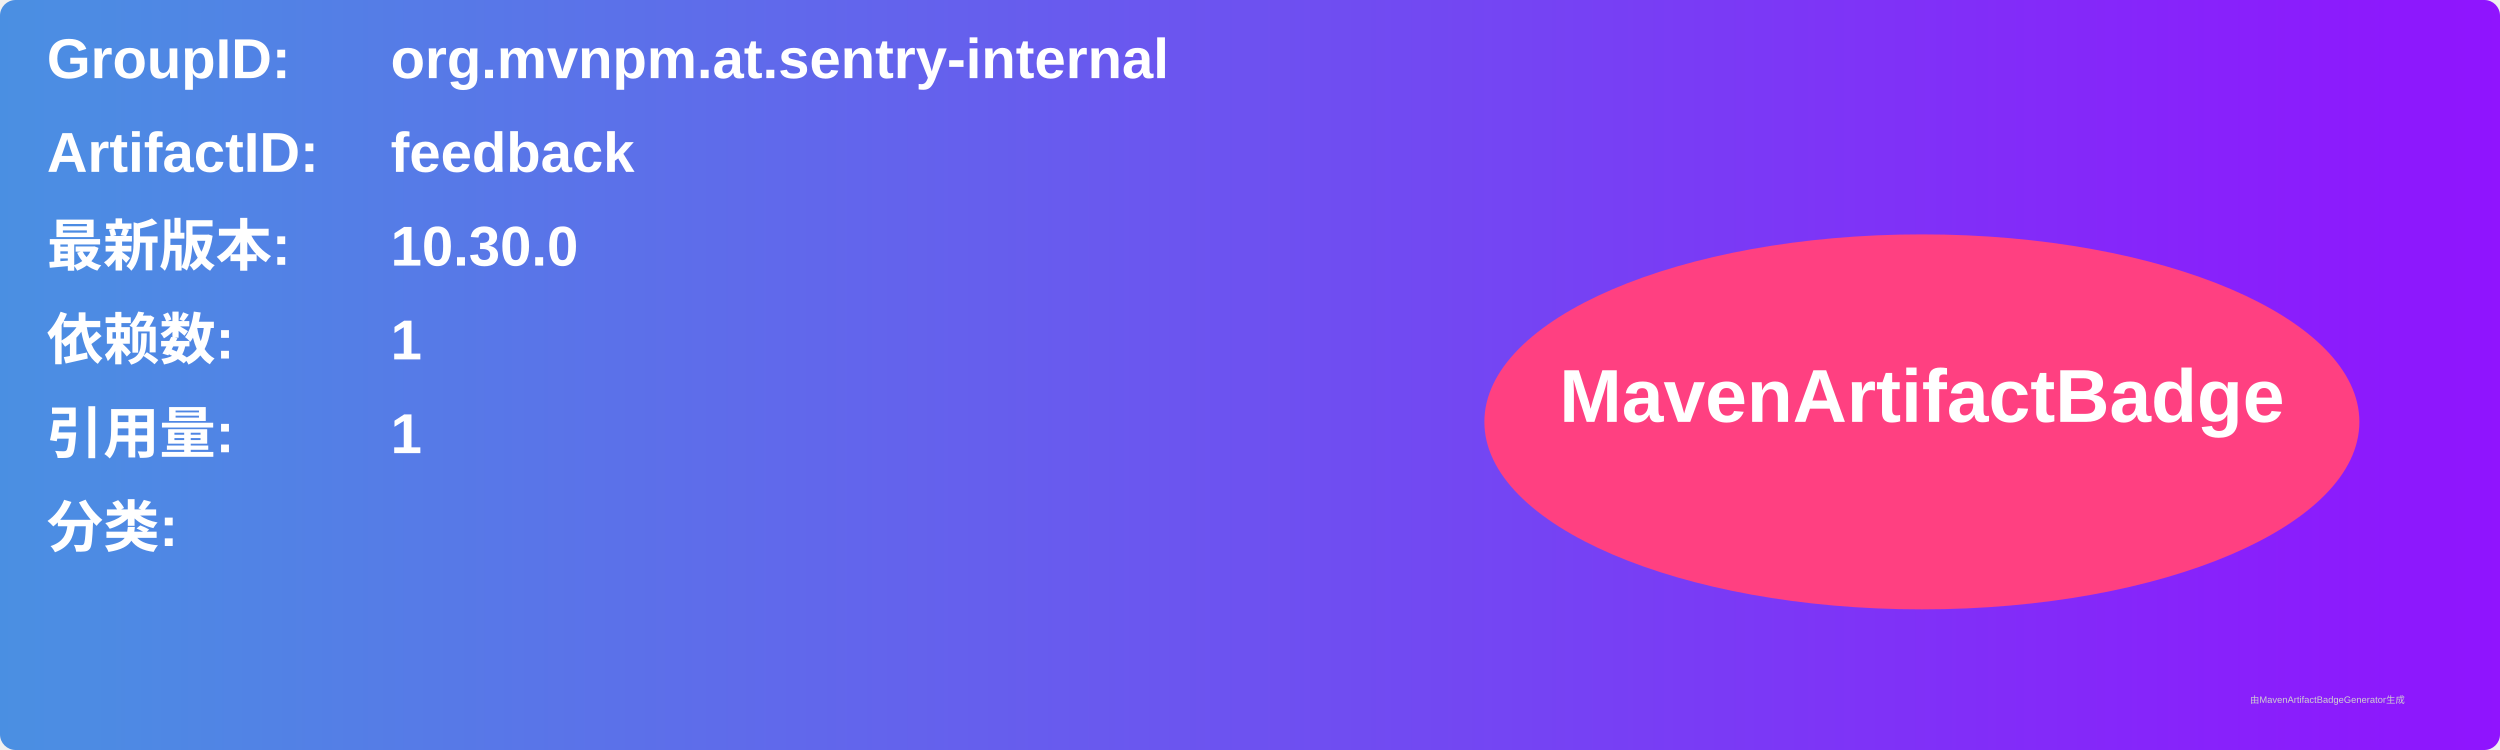
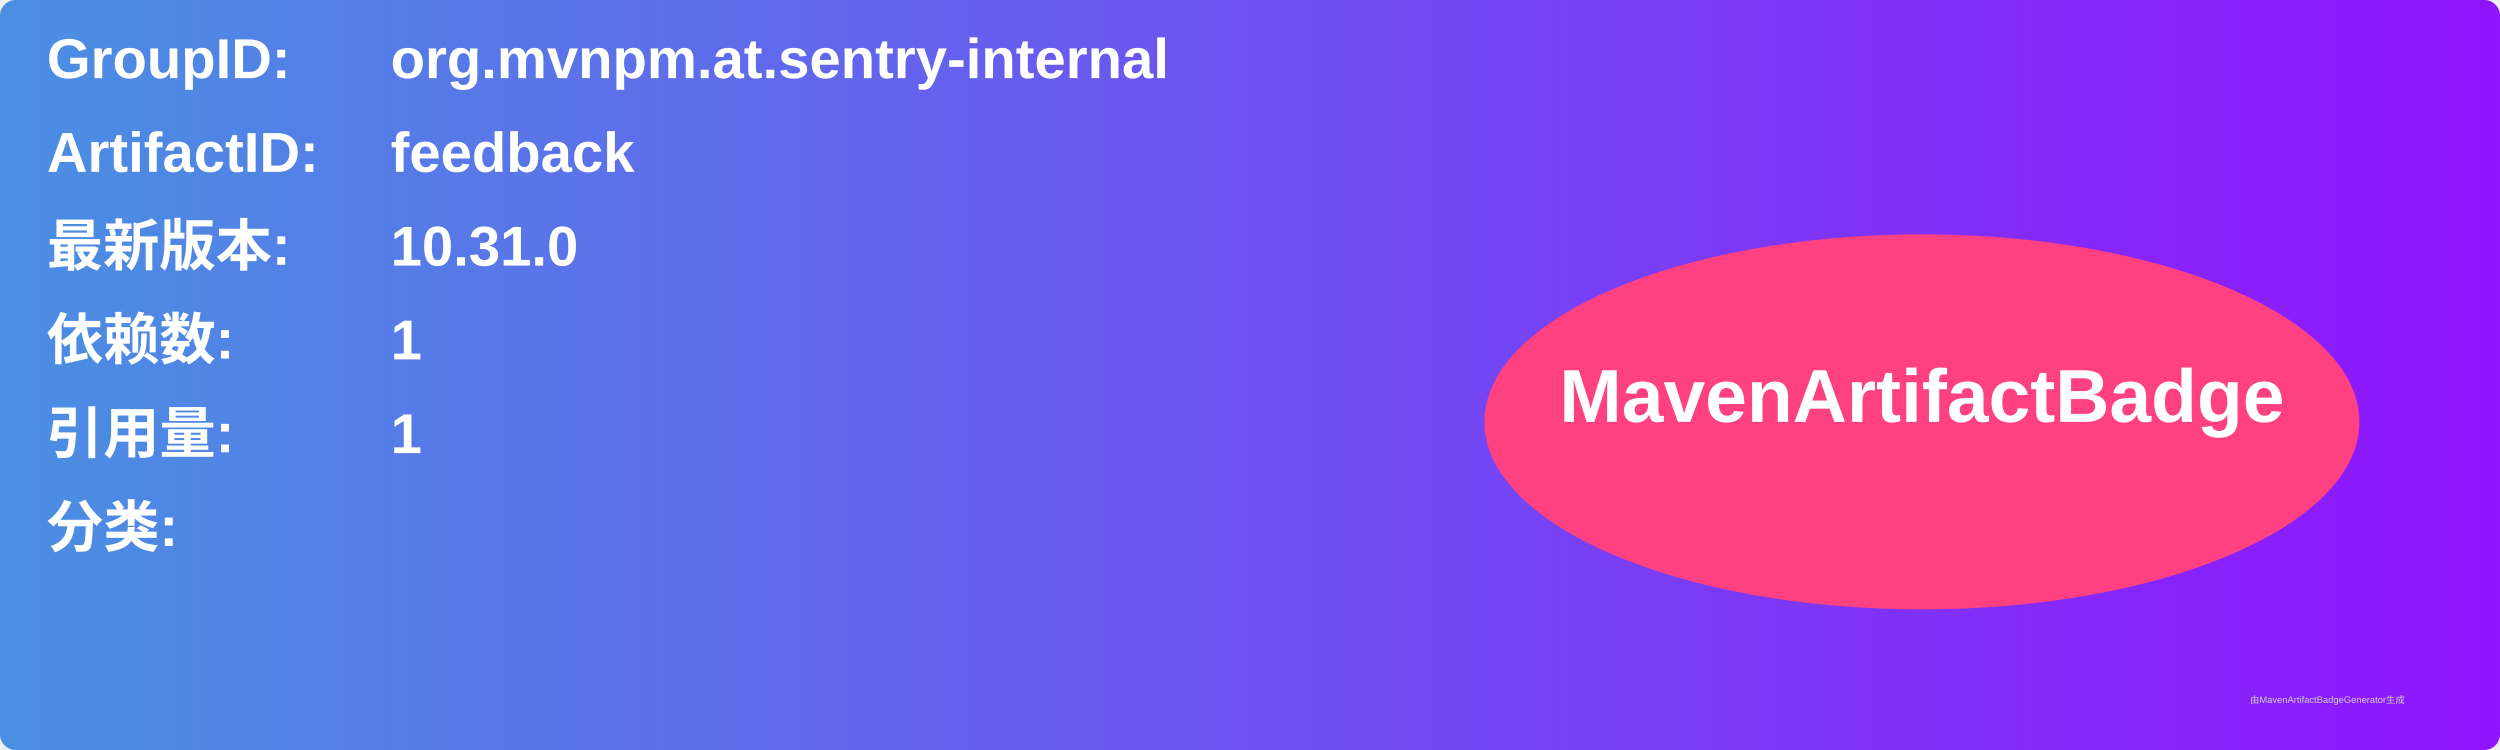
<svg xmlns="http://www.w3.org/2000/svg" width="800" height="240" viewBox="0 0 800 240">
  <linearGradient id="grad" x1="0%" y1="0%" x2="100%" y2="0%">
    <stop offset="0%" stop-color="#4a90e2" />
    <stop offset="100%" stop-color="#9013fe" />
  </linearGradient>
  <rect width="100%" height="100%" rx="5" ry="5" fill="url(#grad)" />
  <g transform="translate(15, 15)">
    <text x="0" y="10" font-family="Arial" font-size="18" fill="white" font-weight="bold" width="260">GroupID:</text>
    <text x="110" y="10" font-family="Arial" font-size="18" fill="white" font-weight="bold" width="460">org.mvnpm.at.sentry-internal</text>
    <text x="0" y="40" font-family="Arial" font-size="18" fill="white" font-weight="bold" width="260">ArtifactID:</text>
    <text x="110" y="40" font-family="Arial" font-size="18" fill="white" font-weight="bold" width="460">feedback</text>
    <text x="0" y="70" font-family="Arial" font-size="18" fill="white" font-weight="bold">最新版本:</text>
    <text x="110" y="70" font-family="Arial" font-size="18" fill="white" font-weight="bold">
-       <tspan font-weight="bold">10.30.0</tspan>
+       <tspan font-weight="bold">10.31.0</tspan>
    </text>
    <text x="0" y="100" font-family="Arial" font-size="18" fill="white" font-weight="bold">依赖数: </text>
    <text x="110" y="100" font-family="Arial" font-size="18" fill="white">
      <tspan font-weight="bold">1</tspan>
    </text>
    <text x="0" y="130" font-family="Arial" font-size="18" fill="white" font-weight="bold">引用量: </text>
    <text x="110" y="130" font-family="Arial" font-size="18" fill="white">
      <tspan font-weight="bold">1</tspan>
    </text>
    <text x="0" y="160" font-family="Arial" font-size="18" fill="white" font-weight="bold">分类:</text>
    <text x="10" y="190" font-family="Arial" font-size="10" fill="white">
      <tspan font-weight="bold" />
    </text>
    <ellipse cx="600" cy="120" rx="140" ry="60" fill="#ff4081" />
    <text x="600" y="120" text-anchor="middle" font-family="Arial" font-size="24" fill="white" font-weight="bold">MavenArtifactBadge</text>
  </g>
  <text x="720" y="225" font-family="Arial" font-size="3" fill="#d0d0d0">由MavenArtifactBadgeGenerator生成</text>
</svg>
